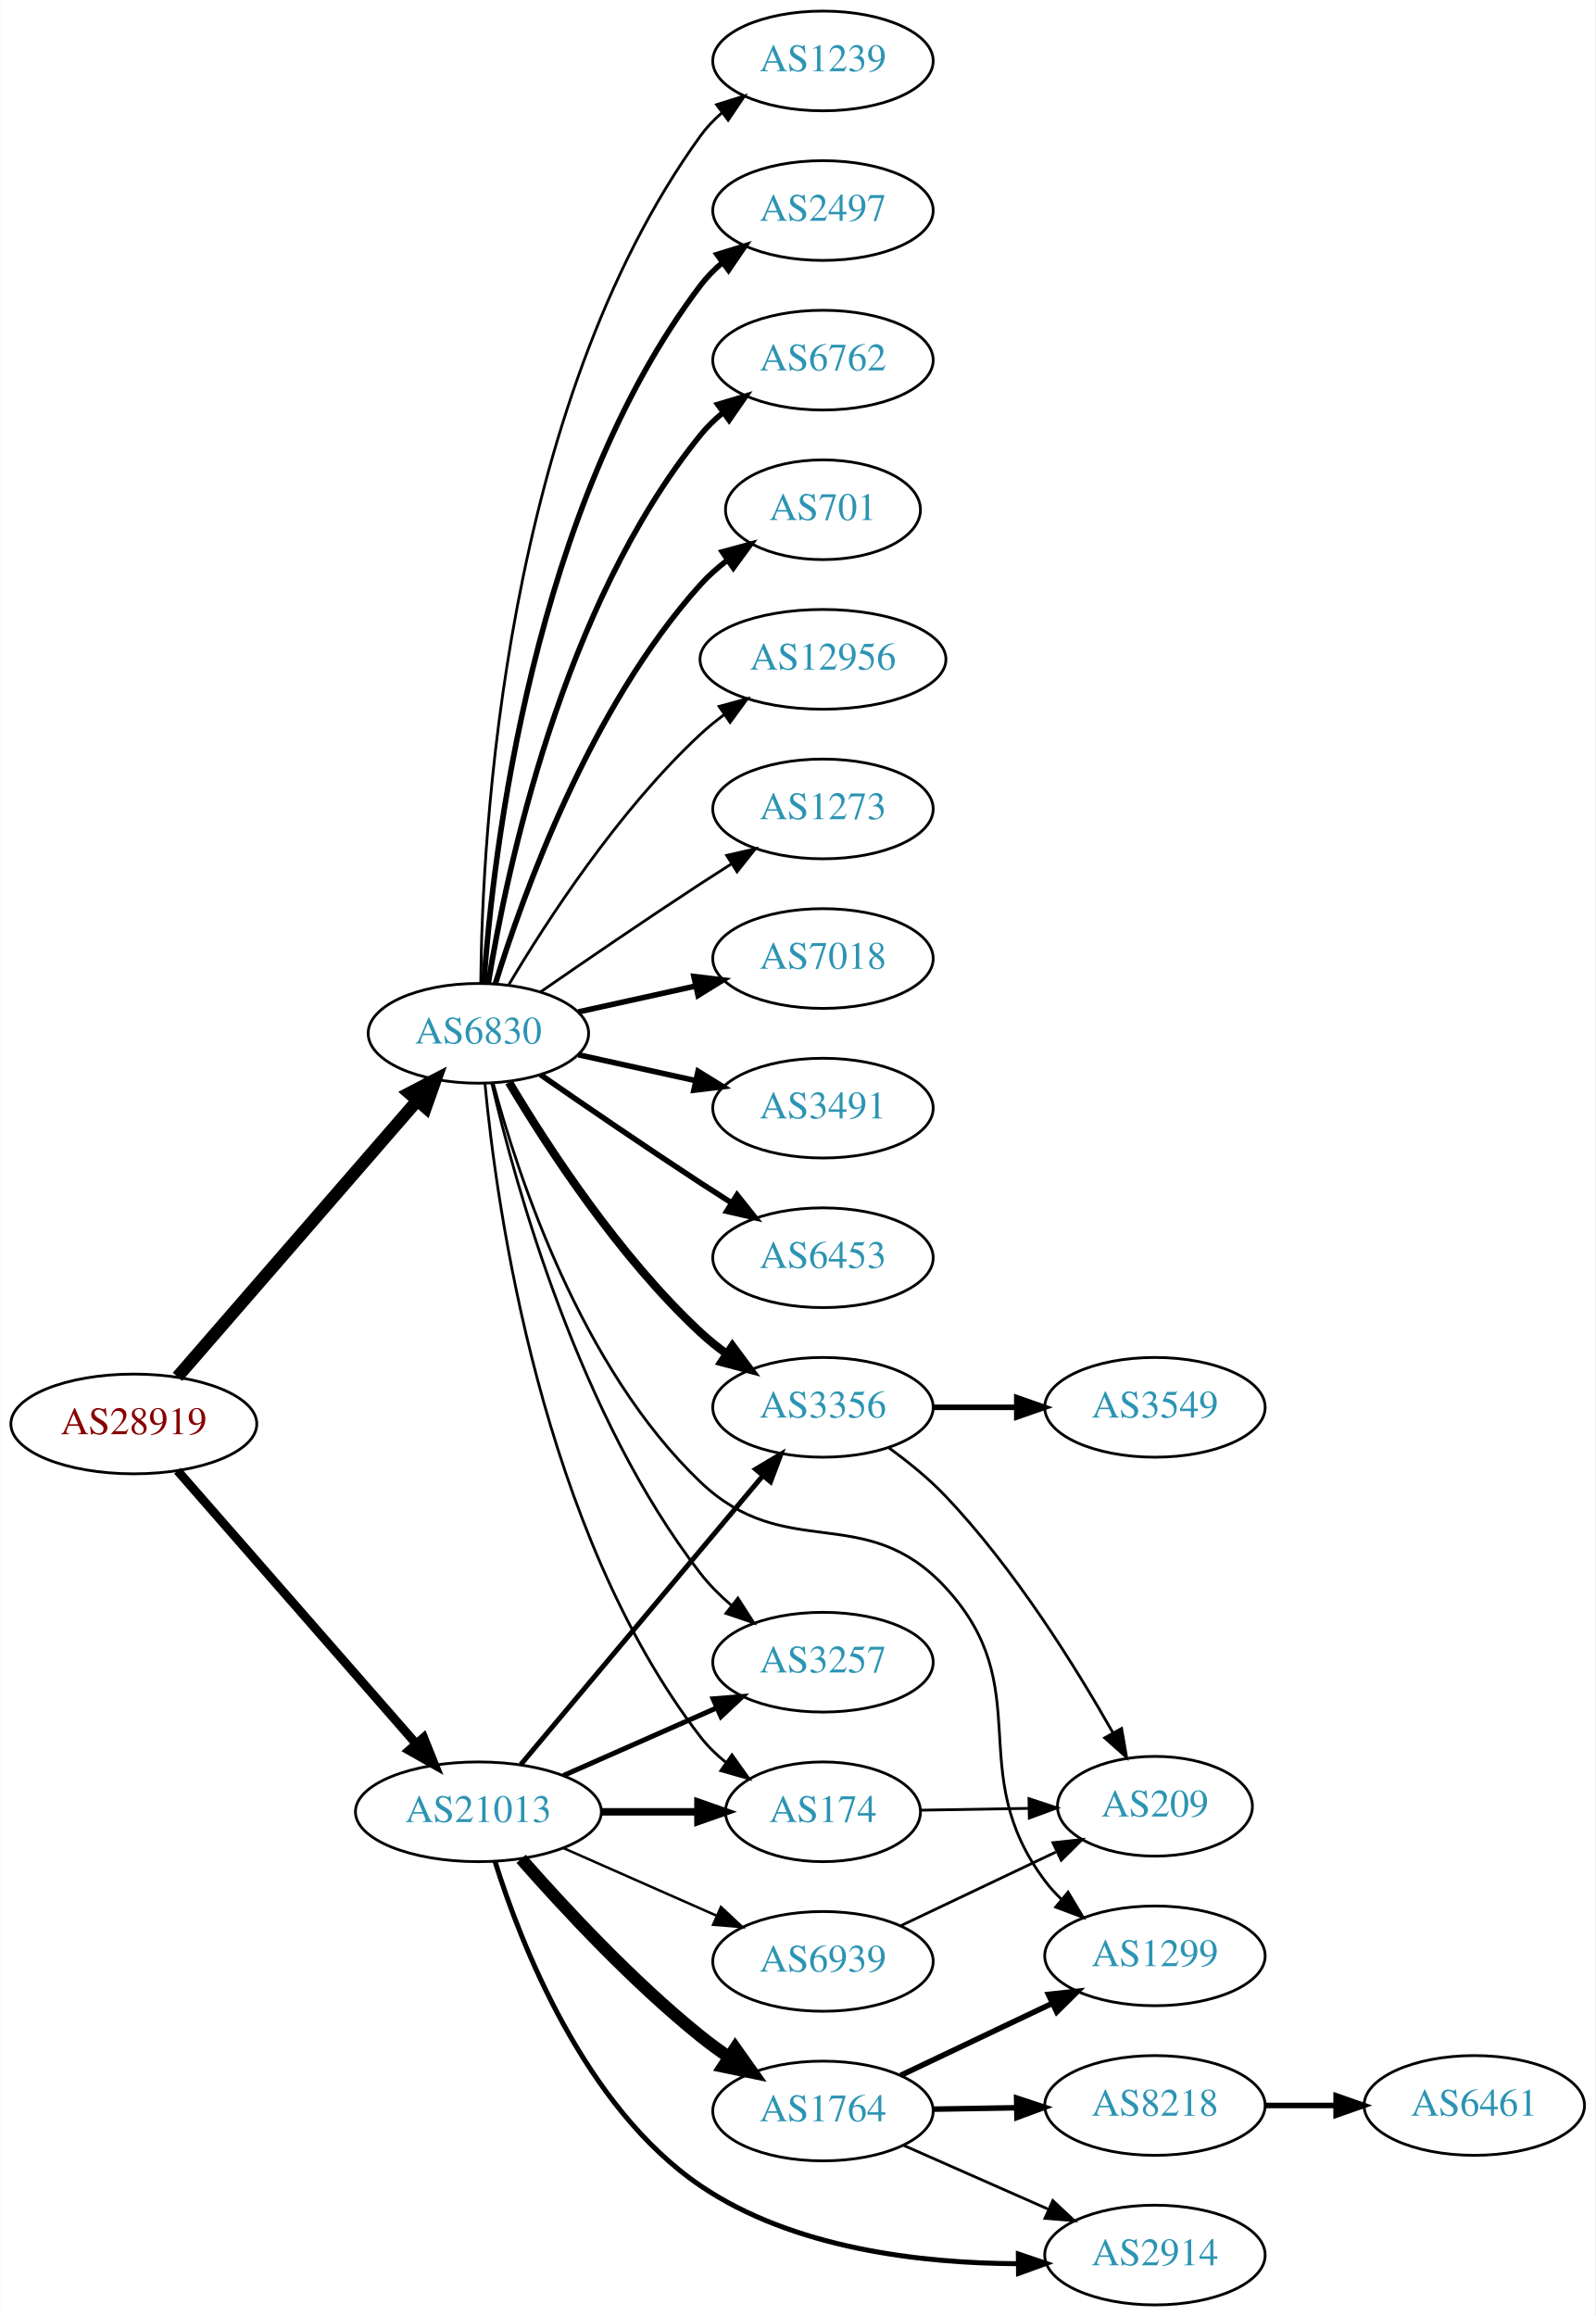
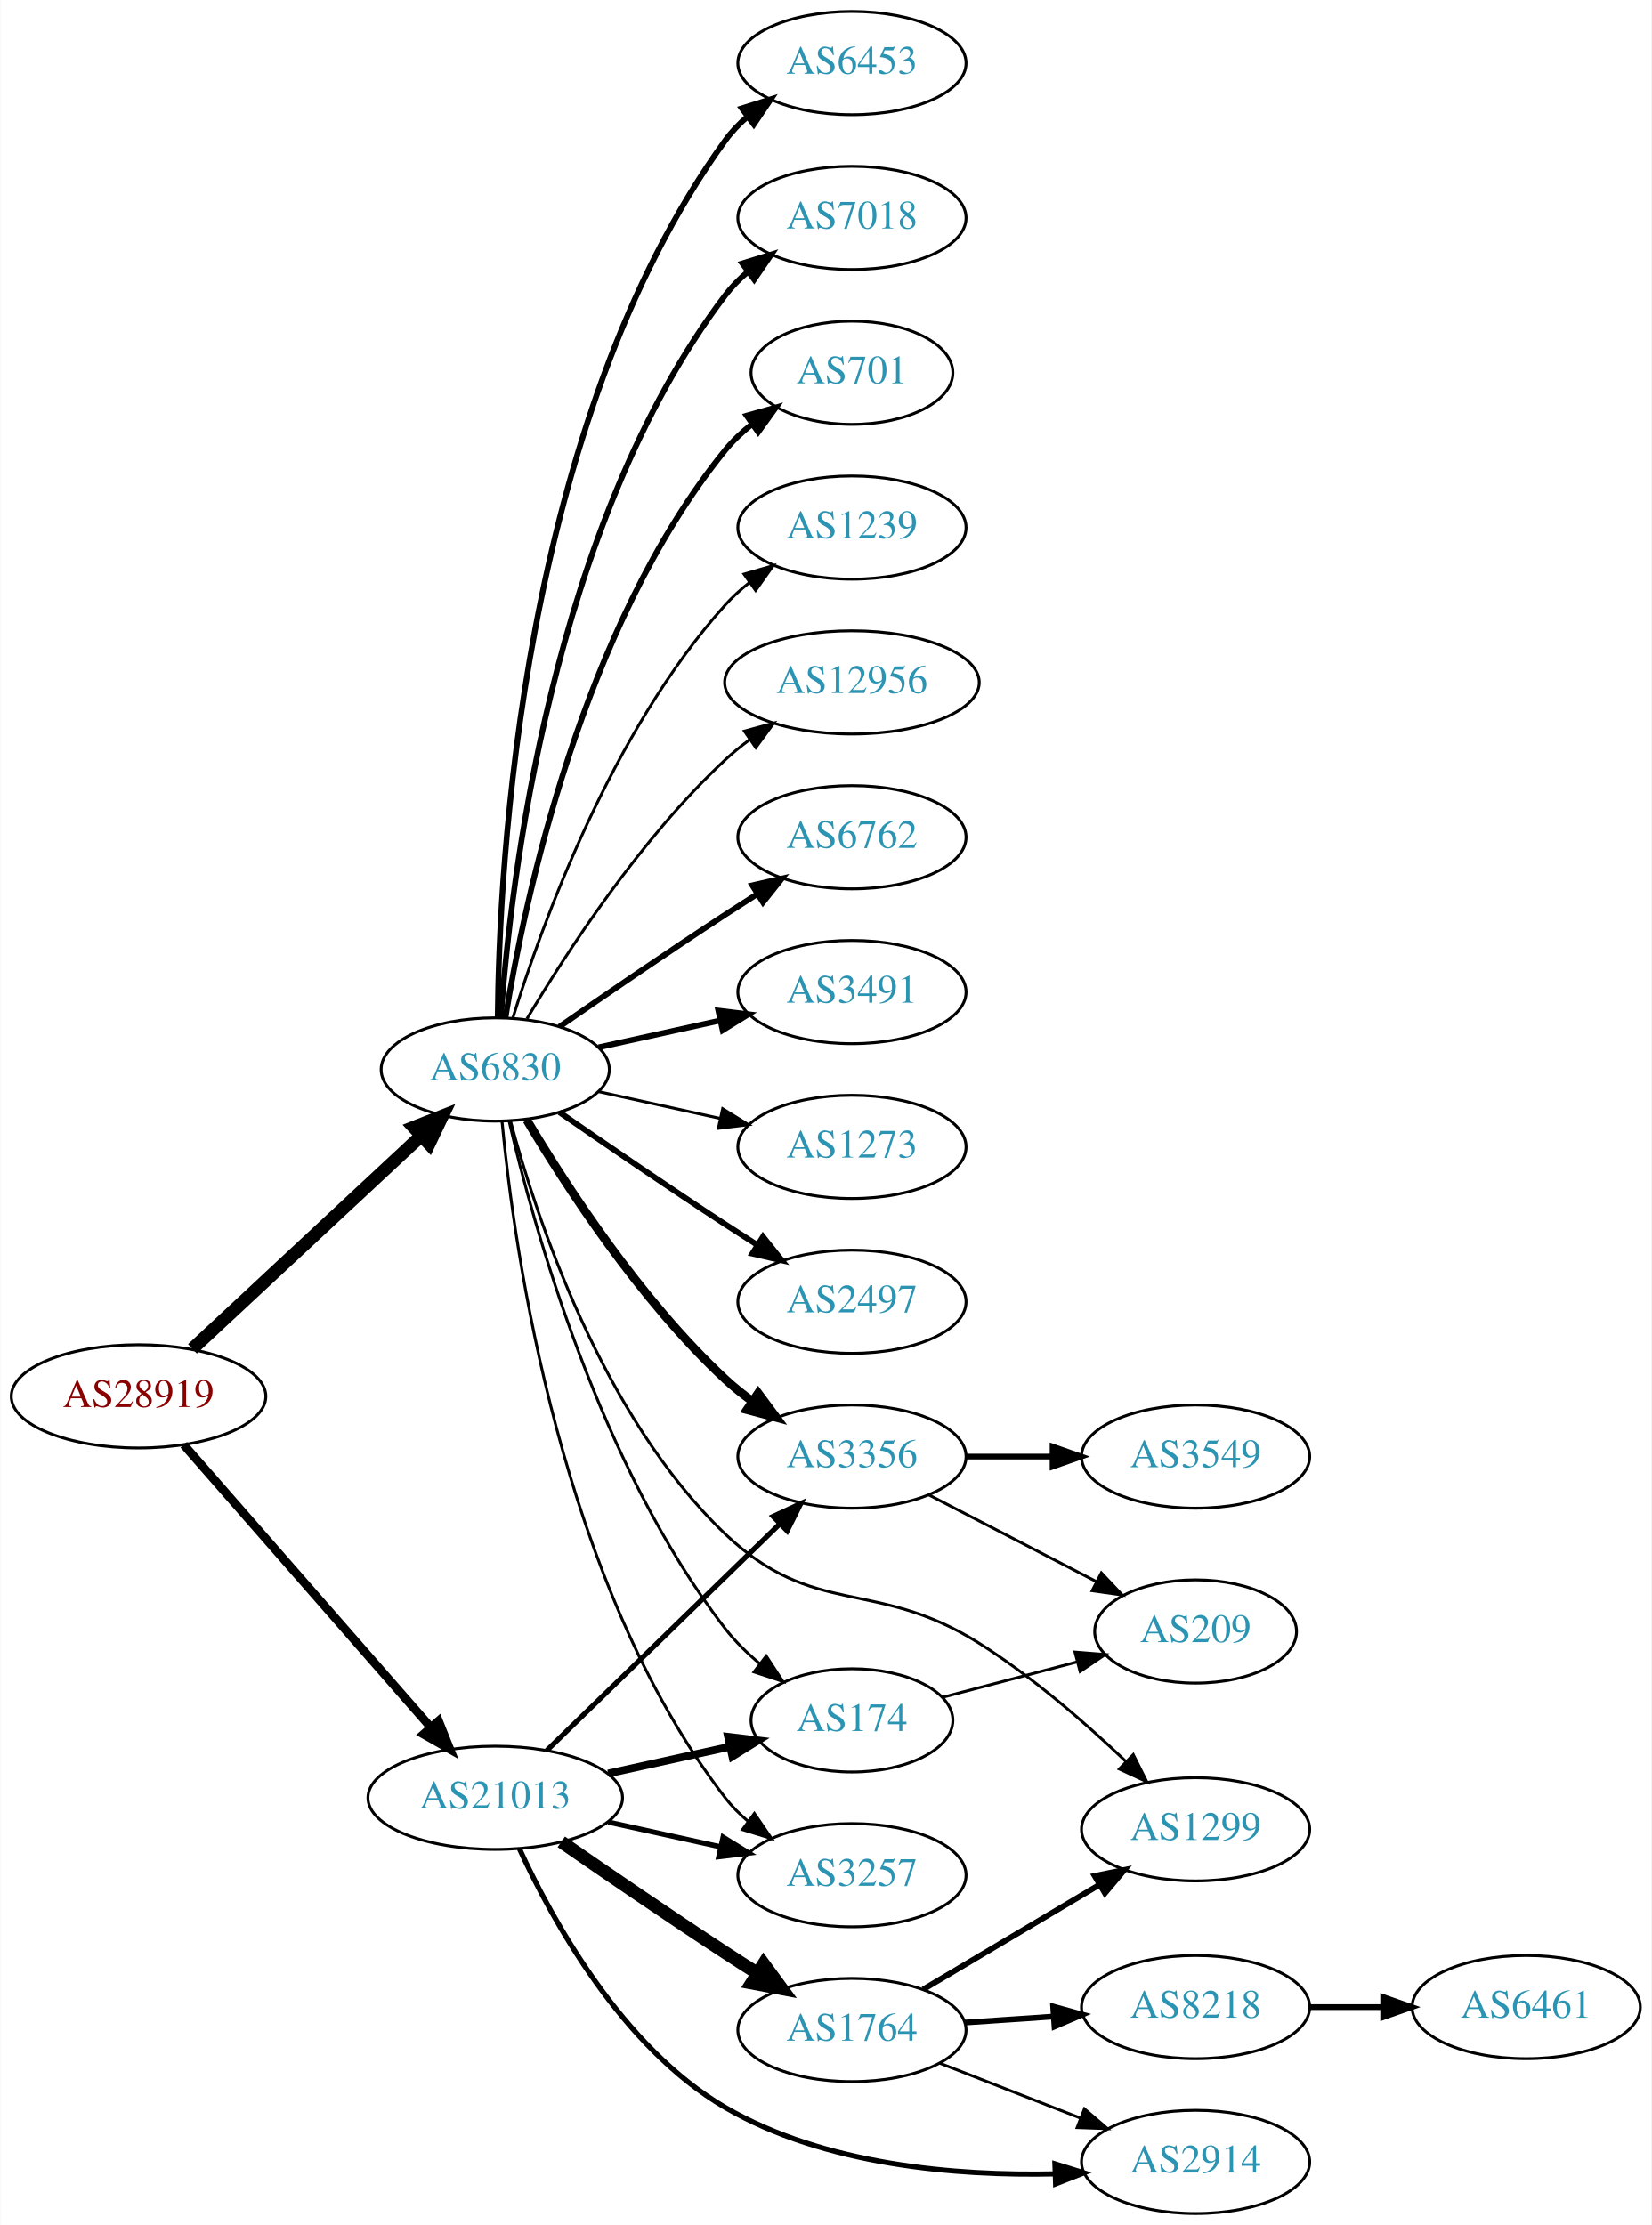
- <svg xmlns="http://www.w3.org/2000/svg" xmlns:xlink="http://www.w3.org/1999/xlink" width="576pt" height="836pt" viewBox="0.00 0.00 575.76 836.00">
-   <g id="graph0" class="graph" transform="scale(1 1) rotate(0) translate(4 832)">
-     <polygon fill="white" stroke="none" points="-4,4 -4,-832 571.762,-832 571.762,4 -4,4" />
+ <svg xmlns="http://www.w3.org/2000/svg" xmlns:xlink="http://www.w3.org/1999/xlink" width="576pt" height="776pt" viewBox="0.00 0.00 575.76 776.00">
+   <g id="graph0" class="graph" transform="scale(1 1) rotate(0) translate(4 772)">
+     <polygon fill="white" stroke="none" points="-4,4 -4,-772 571.762,-772 571.762,4 -4,4" />
    <g id="node1" class="node">
      <g id="a_node1">
        <a xlink:href="/asn/28919" xlink:title="AS28919 ~ Fischergries 2 [AT]">
-           <ellipse fill="#ffffff" stroke="black" cx="44.196" cy="-318" rx="44.393" ry="18" />
-           <text text-anchor="middle" x="44.196" y="-314.3" font-family="Times,serif" font-size="14.00" fill="#880000">AS28919</text>
+           <ellipse fill="#ffffff" stroke="black" cx="44.196" cy="-285" rx="44.393" ry="18" />
+           <text text-anchor="middle" x="44.196" y="-281.3" font-family="Times,serif" font-size="14.00" fill="#880000">AS28919</text>
        </a>
      </g>
    </g>
    <g id="node2" class="node">
      <g id="a_node2">
        <a xlink:href="/asn/6830" xlink:title="AS6830 ~ LGI-UPC [AT]">
-           <ellipse fill="#ffffff" stroke="black" cx="168.588" cy="-459" rx="39.794" ry="18" />
-           <text text-anchor="middle" x="168.588" y="-455.3" font-family="Times,serif" font-size="14.00" fill="#2c94b3">AS6830</text>
+           <ellipse fill="#ffffff" stroke="black" cx="168.588" cy="-399" rx="39.794" ry="18" />
+           <text text-anchor="middle" x="168.588" y="-395.3" font-family="Times,serif" font-size="14.00" fill="#2c94b3">AS6830</text>
        </a>
      </g>
    </g>
    <g id="edge1" class="edge">
-       <path fill="none" stroke="black" stroke-width="4.5" d="M59.959,-335.008C81.486,-359.807 121.608,-406.029 146.318,-434.496" />
-       <polygon fill="black" stroke="black" stroke-width="4.5" points="143.624,-437.399 153.153,-442.37 149.571,-432.237 143.624,-437.399" />
+       <path fill="none" stroke="black" stroke-width="4.5" d="M62.993,-301.577C83.96,-321.106 118.931,-353.679 142.607,-375.731" />
+       <polygon fill="black" stroke="black" stroke-width="4.5" points="140.165,-378.838 150.166,-382.773 145.532,-373.075 140.165,-378.838" />
    </g>
    <g id="node3" class="node">
      <g id="a_node3">
        <a xlink:href="/asn/21013" xlink:title="AS21013 ~ Wels, AT [AT]">
-           <ellipse fill="#ffffff" stroke="black" cx="168.588" cy="-178" rx="44.393" ry="18" />
-           <text text-anchor="middle" x="168.588" y="-174.3" font-family="Times,serif" font-size="14.00" fill="#2c94b3">AS21013</text>
+           <ellipse fill="#ffffff" stroke="black" cx="168.588" cy="-145" rx="44.393" ry="18" />
+           <text text-anchor="middle" x="168.588" y="-141.3" font-family="Times,serif" font-size="14.00" fill="#2c94b3">AS21013</text>
        </a>
      </g>
    </g>
    <g id="edge2" class="edge">
-       <path fill="none" stroke="black" stroke-width="3.214" d="M59.959,-301.113C81.37,-276.622 121.177,-231.088 145.918,-202.787" />
-       <polygon fill="black" stroke="black" stroke-width="3.214" points="148.826,-204.779 152.773,-194.947 143.556,-200.172 148.826,-204.779" />
+       <path fill="none" stroke="black" stroke-width="3" d="M59.959,-268.113C81.37,-243.622 121.177,-198.088 145.918,-169.787" />
+       <polygon fill="black" stroke="black" stroke-width="3" points="148.826,-171.779 152.773,-161.947 143.556,-167.172 148.826,-171.779" />
    </g>
    <g id="node4" class="node">
      <g id="a_node4">
-         <a xlink:href="/asn/7018" xlink:title="AS7018 ~ AT&amp;T Services, Inc. [US]">
-           <ellipse fill="#ffffff" stroke="black" cx="292.98" cy="-486" rx="39.794" ry="18" />
-           <text text-anchor="middle" x="292.98" y="-482.3" font-family="Times,serif" font-size="14.00" fill="#2c94b3">AS7018</text>
+         <a xlink:href="/asn/2497" xlink:title="AS2497 ~ Internet Initiative Japan Inc. [JP]">
+           <ellipse fill="#ffffff" stroke="black" cx="292.98" cy="-318" rx="39.794" ry="18" />
+           <text text-anchor="middle" x="292.98" y="-314.3" font-family="Times,serif" font-size="14.00" fill="#2c94b3">AS2497</text>
        </a>
      </g>
    </g>
    <g id="edge3" class="edge">
-       <path fill="none" stroke="black" stroke-width="2" d="M204.661,-466.737C217.848,-469.646 233.028,-472.995 246.994,-476.076" />
-       <polygon fill="black" stroke="black" stroke-width="2" points="246.383,-479.525 256.903,-478.262 247.891,-472.69 246.383,-479.525" />
+       <path fill="none" stroke="black" stroke-width="2" d="M190.945,-384.099C206.796,-373.123 228.999,-357.921 248.784,-345 252.366,-342.661 256.137,-340.241 259.897,-337.856" />
+       <polygon fill="black" stroke="black" stroke-width="2" points="261.959,-340.693 268.558,-332.404 258.23,-334.769 261.959,-340.693" />
    </g>
    <g id="node5" class="node">
      <g id="a_node5">
-         <a xlink:href="/asn/3491" xlink:title="AS3491 ~ PCCW Global, Inc. [US]">
-           <ellipse fill="#ffffff" stroke="black" cx="292.98" cy="-432" rx="39.794" ry="18" />
-           <text text-anchor="middle" x="292.98" y="-428.3" font-family="Times,serif" font-size="14.00" fill="#2c94b3">AS3491</text>
+         <a xlink:href="/asn/6453" xlink:title="AS6453 ~ TATA COMMUNICATIONS (AMERICA) INC [US]">
+           <ellipse fill="#ffffff" stroke="black" cx="292.98" cy="-750" rx="39.794" ry="18" />
+           <text text-anchor="middle" x="292.98" y="-746.3" font-family="Times,serif" font-size="14.00" fill="#2c94b3">AS6453</text>
        </a>
      </g>
    </g>
    <g id="edge4" class="edge">
-       <path fill="none" stroke="black" stroke-width="2" d="M204.661,-451.263C217.848,-448.354 233.028,-445.005 246.994,-441.924" />
-       <polygon fill="black" stroke="black" stroke-width="2" points="247.891,-445.31 256.903,-439.738 246.383,-438.475 247.891,-445.31" />
+       <path fill="none" stroke="black" stroke-width="2" d="M169.44,-417.078C169.89,-469.561 177.542,-624.452 248.784,-723 250.986,-726.046 253.648,-728.825 256.555,-731.341" />
+       <polygon fill="black" stroke="black" stroke-width="2" points="254.57,-734.226 264.68,-737.392 258.751,-728.612 254.57,-734.226" />
    </g>
    <g id="node6" class="node">
      <g id="a_node6">
-         <a xlink:href="/asn/6453" xlink:title="AS6453 ~ TATA COMMUNICATIONS (AMERICA) INC [US]">
-           <ellipse fill="#ffffff" stroke="black" cx="292.98" cy="-378" rx="39.794" ry="18" />
-           <text text-anchor="middle" x="292.98" y="-374.3" font-family="Times,serif" font-size="14.00" fill="#2c94b3">AS6453</text>
+         <a xlink:href="/asn/7018" xlink:title="AS7018 ~ AT&amp;T Services, Inc. [US]">
+           <ellipse fill="#ffffff" stroke="black" cx="292.98" cy="-696" rx="39.794" ry="18" />
+           <text text-anchor="middle" x="292.98" y="-692.3" font-family="Times,serif" font-size="14.00" fill="#2c94b3">AS7018</text>
        </a>
      </g>
    </g>
    <g id="edge5" class="edge">
-       <path fill="none" stroke="black" stroke-width="2" d="M190.945,-444.099C206.796,-433.123 228.999,-417.921 248.784,-405 252.366,-402.661 256.137,-400.241 259.897,-397.856" />
-       <polygon fill="black" stroke="black" stroke-width="2" points="261.959,-400.693 268.558,-392.404 258.23,-394.769 261.959,-400.693" />
+       <path fill="none" stroke="black" stroke-width="2" d="M170.537,-417.036C173.823,-463.457 188.133,-589.007 248.784,-669 251.055,-671.995 253.763,-674.74 256.699,-677.235" />
+       <polygon fill="black" stroke="black" stroke-width="2" points="254.739,-680.138 264.864,-683.256 258.893,-674.504 254.739,-680.138" />
    </g>
    <g id="node7" class="node">
      <g id="a_node7">
-         <a xlink:href="/asn/1239" xlink:title="AS1239 ~ Sprint [US]">
-           <ellipse fill="#ffffff" stroke="black" cx="292.98" cy="-810" rx="39.794" ry="18" />
-           <text text-anchor="middle" x="292.98" y="-806.3" font-family="Times,serif" font-size="14.00" fill="#2c94b3">AS1239</text>
+         <a xlink:href="/asn/701" xlink:title="AS701 ~ UUNET [US]">
+           <ellipse fill="#ffffff" stroke="black" cx="292.98" cy="-642" rx="35.194" ry="18" />
+           <text text-anchor="middle" x="292.98" y="-638.3" font-family="Times,serif" font-size="14.00" fill="#2c94b3">AS701</text>
        </a>
      </g>
    </g>
    <g id="edge6" class="edge">
-       <path fill="none" stroke="black" d="M169.44,-477.078C169.89,-529.561 177.542,-684.452 248.784,-783 250.986,-786.046 253.648,-788.825 256.555,-791.341" />
-       <polygon fill="black" stroke="black" points="254.57,-794.226 264.68,-797.392 258.751,-788.612 254.57,-794.226" />
+       <path fill="none" stroke="black" stroke-width="2" d="M172.169,-417.178C178.624,-456.997 198.695,-553.286 248.784,-615 251.48,-618.322 254.7,-621.352 258.149,-624.083" />
+       <polygon fill="black" stroke="black" stroke-width="2" points="256.274,-627.043 266.474,-629.906 260.286,-621.307 256.274,-627.043" />
    </g>
    <g id="node8" class="node">
      <g id="a_node8">
-         <a xlink:href="/asn/2497" xlink:title="AS2497 ~ Internet Initiative Japan Inc. [JP]">
-           <ellipse fill="#ffffff" stroke="black" cx="292.98" cy="-756" rx="39.794" ry="18" />
-           <text text-anchor="middle" x="292.98" y="-752.3" font-family="Times,serif" font-size="14.00" fill="#2c94b3">AS2497</text>
+         <a xlink:href="/asn/1239" xlink:title="AS1239 ~ Sprint [US]">
+           <ellipse fill="#ffffff" stroke="black" cx="292.98" cy="-588" rx="39.794" ry="18" />
+           <text text-anchor="middle" x="292.98" y="-584.3" font-family="Times,serif" font-size="14.00" fill="#2c94b3">AS1239</text>
        </a>
      </g>
    </g>
    <g id="edge7" class="edge">
-       <path fill="none" stroke="black" stroke-width="2" d="M170.537,-477.036C173.823,-523.457 188.133,-649.007 248.784,-729 251.055,-731.995 253.763,-734.74 256.699,-737.235" />
-       <polygon fill="black" stroke="black" stroke-width="2" points="254.739,-740.138 264.864,-743.256 258.893,-734.504 254.739,-740.138" />
+       <path fill="none" stroke="black" d="M174.726,-416.94C184.629,-448.979 208.966,-516.812 248.784,-561 251.3,-563.792 254.172,-566.401 257.211,-568.812" />
+       <polygon fill="black" stroke="black" points="255.34,-571.776 265.519,-574.715 259.394,-566.07 255.34,-571.776" />
    </g>
    <g id="node9" class="node">
      <g id="a_node9">
-         <a xlink:href="/asn/6762" xlink:title="AS6762 ~ TELECOM ITALIA SPARKLE S.p.A. [IT]">
-           <ellipse fill="#ffffff" stroke="black" cx="292.98" cy="-702" rx="39.794" ry="18" />
-           <text text-anchor="middle" x="292.98" y="-698.3" font-family="Times,serif" font-size="14.00" fill="#2c94b3">AS6762</text>
+         <a xlink:href="/asn/12956" xlink:title="AS12956 ~ TELXIUS [ES]">
+           <ellipse fill="#ffffff" stroke="black" cx="292.98" cy="-534" rx="44.393" ry="18" />
+           <text text-anchor="middle" x="292.98" y="-530.3" font-family="Times,serif" font-size="14.00" fill="#2c94b3">AS12956</text>
        </a>
      </g>
    </g>
    <g id="edge8" class="edge">
-       <path fill="none" stroke="black" stroke-width="2" d="M172.169,-477.178C178.624,-516.997 198.695,-613.286 248.784,-675 251.153,-677.918 253.926,-680.612 256.903,-683.075" />
-       <polygon fill="black" stroke="black" stroke-width="2" points="254.978,-686.003 265.125,-689.052 259.094,-680.341 254.978,-686.003" />
+       <path fill="none" stroke="black" d="M179.634,-416.671C193.205,-439.472 219.137,-479.472 248.784,-507 251.391,-509.42 254.244,-511.746 257.203,-513.948" />
+       <polygon fill="black" stroke="black" points="255.481,-517.012 265.703,-519.8 259.451,-511.246 255.481,-517.012" />
    </g>
    <g id="node10" class="node">
      <g id="a_node10">
-         <a xlink:href="/asn/701" xlink:title="AS701 ~ UUNET [US]">
-           <ellipse fill="#ffffff" stroke="black" cx="292.98" cy="-648" rx="35.194" ry="18" />
-           <text text-anchor="middle" x="292.98" y="-644.3" font-family="Times,serif" font-size="14.00" fill="#2c94b3">AS701</text>
+         <a xlink:href="/asn/6762" xlink:title="AS6762 ~ TELECOM ITALIA SPARKLE S.p.A. [IT]">
+           <ellipse fill="#ffffff" stroke="black" cx="292.98" cy="-480" rx="39.794" ry="18" />
+           <text text-anchor="middle" x="292.98" y="-476.3" font-family="Times,serif" font-size="14.00" fill="#2c94b3">AS6762</text>
        </a>
      </g>
    </g>
    <g id="edge9" class="edge">
-       <path fill="none" stroke="black" stroke-width="2" d="M174.726,-476.94C184.629,-508.979 208.966,-576.812 248.784,-621 251.648,-624.178 254.972,-627.119 258.48,-629.8" />
-       <polygon fill="black" stroke="black" stroke-width="2" points="256.646,-632.786 266.869,-635.569 260.613,-627.018 256.646,-632.786" />
+       <path fill="none" stroke="black" stroke-width="2" d="M190.945,-413.901C206.796,-424.877 228.999,-440.079 248.784,-453 252.366,-455.339 256.137,-457.759 259.897,-460.144" />
+       <polygon fill="black" stroke="black" stroke-width="2" points="258.23,-463.231 268.558,-465.596 261.959,-457.307 258.23,-463.231" />
    </g>
    <g id="node11" class="node">
      <g id="a_node11">
-         <a xlink:href="/asn/12956" xlink:title="AS12956 ~ TELXIUS [ES]">
-           <ellipse fill="#ffffff" stroke="black" cx="292.98" cy="-594" rx="44.393" ry="18" />
-           <text text-anchor="middle" x="292.98" y="-590.3" font-family="Times,serif" font-size="14.00" fill="#2c94b3">AS12956</text>
+         <a xlink:href="/asn/3491" xlink:title="AS3491 ~ PCCW Global, Inc. [US]">
+           <ellipse fill="#ffffff" stroke="black" cx="292.98" cy="-426" rx="39.794" ry="18" />
+           <text text-anchor="middle" x="292.98" y="-422.3" font-family="Times,serif" font-size="14.00" fill="#2c94b3">AS3491</text>
        </a>
      </g>
    </g>
    <g id="edge10" class="edge">
-       <path fill="none" stroke="black" d="M179.634,-476.671C193.205,-499.472 219.137,-539.472 248.784,-567 251.391,-569.42 254.244,-571.746 257.203,-573.948" />
-       <polygon fill="black" stroke="black" points="255.481,-577.012 265.703,-579.8 259.451,-571.246 255.481,-577.012" />
+       <path fill="none" stroke="black" stroke-width="2" d="M204.661,-406.737C217.848,-409.646 233.028,-412.995 246.994,-416.076" />
+       <polygon fill="black" stroke="black" stroke-width="2" points="246.383,-419.525 256.903,-418.262 247.891,-412.69 246.383,-419.525" />
    </g>
    <g id="node12" class="node">
      <g id="a_node12">
-         <a xlink:href="/asn/1299" xlink:title="AS1299 ~ Telia Carrier [EU]">
-           <ellipse fill="#ffffff" stroke="black" cx="412.823" cy="-126" rx="39.794" ry="18" />
-           <text text-anchor="middle" x="412.823" y="-122.3" font-family="Times,serif" font-size="14.00" fill="#2c94b3">AS1299</text>
+         <a xlink:href="/asn/3356" xlink:title="AS3356 ~ LEVEL3 [US]">
+           <ellipse fill="#ffffff" stroke="black" cx="292.98" cy="-264" rx="39.794" ry="18" />
+           <text text-anchor="middle" x="292.98" y="-260.3" font-family="Times,serif" font-size="14.00" fill="#2c94b3">AS3356</text>
        </a>
      </g>
    </g>
    <g id="edge11" class="edge">
-       <path fill="none" stroke="black" d="M173.938,-440.948C182.712,-408.12 205.487,-338.239 248.784,-297 279.749,-267.508 308.151,-290.402 337.176,-259 370.948,-222.463 343.297,-192.783 373.176,-153 374.928,-150.669 376.94,-148.463 379.106,-146.394" />
-       <polygon fill="black" stroke="black" points="381.465,-148.984 386.913,-139.897 376.988,-143.604 381.465,-148.984" />
+       <path fill="none" stroke="black" stroke-width="3" d="M179.634,-381.329C193.205,-358.528 219.137,-318.528 248.784,-291 251.691,-288.301 254.904,-285.72 258.228,-283.297" />
+       <polygon fill="black" stroke="black" stroke-width="3" points="260.287,-286.13 266.606,-277.625 256.363,-280.333 260.287,-286.13" />
    </g>
    <g id="node13" class="node">
      <g id="a_node13">
        <a xlink:href="/asn/174" xlink:title="AS174 ~ Cogent Communications [US]">
-           <ellipse fill="#ffffff" stroke="black" cx="292.98" cy="-178" rx="35.194" ry="18" />
-           <text text-anchor="middle" x="292.98" y="-174.3" font-family="Times,serif" font-size="14.00" fill="#2c94b3">AS174</text>
+           <ellipse fill="#ffffff" stroke="black" cx="292.98" cy="-172" rx="35.194" ry="18" />
+           <text text-anchor="middle" x="292.98" y="-168.3" font-family="Times,serif" font-size="14.00" fill="#2c94b3">AS174</text>
        </a>
      </g>
    </g>
    <g id="edge12" class="edge">
-       <path fill="none" stroke="black" d="M170.969,-440.724C175.187,-396.026 191.36,-279.419 248.784,-205 251.398,-201.613 254.566,-198.542 257.986,-195.788" />
-       <polygon fill="black" stroke="black" points="260.124,-198.563 266.28,-189.94 256.091,-192.842 260.124,-198.563" />
+       <path fill="none" stroke="black" d="M173.433,-380.934C181.91,-344.407 205.015,-260.455 248.784,-204 252.215,-199.574 256.411,-195.466 260.824,-191.768" />
+       <polygon fill="black" stroke="black" points="263.086,-194.444 268.885,-185.577 258.822,-188.892 263.086,-194.444" />
    </g>
    <g id="node14" class="node">
      <g id="a_node14">
-         <a xlink:href="/asn/3356" xlink:title="AS3356 ~ LEVEL3 [US]">
-           <ellipse fill="#ffffff" stroke="black" cx="292.98" cy="-324" rx="39.794" ry="18" />
-           <text text-anchor="middle" x="292.98" y="-320.3" font-family="Times,serif" font-size="14.00" fill="#2c94b3">AS3356</text>
+         <a xlink:href="/asn/1299" xlink:title="AS1299 ~ Telia Carrier [EU]">
+           <ellipse fill="#ffffff" stroke="black" cx="412.823" cy="-134" rx="39.794" ry="18" />
+           <text text-anchor="middle" x="412.823" y="-130.3" font-family="Times,serif" font-size="14.00" fill="#2c94b3">AS1299</text>
        </a>
      </g>
    </g>
    <g id="edge13" class="edge">
-       <path fill="none" stroke="black" stroke-width="3" d="M179.634,-441.329C193.205,-418.528 219.137,-378.528 248.784,-351 251.691,-348.301 254.904,-345.72 258.228,-343.297" />
-       <polygon fill="black" stroke="black" stroke-width="3" points="260.287,-346.13 266.606,-337.625 256.363,-340.333 260.287,-346.13" />
+       <path fill="none" stroke="black" d="M173.938,-380.948C182.712,-348.12 205.487,-278.239 248.784,-237 279.749,-207.508 300.974,-221.759 337.176,-199 355.834,-187.271 374.533,-170.98 388.548,-157.642" />
+       <polygon fill="black" stroke="black" points="391.083,-160.059 395.822,-150.584 386.208,-155.035 391.083,-160.059" />
    </g>
    <g id="node15" class="node">
      <g id="a_node15">
        <a xlink:href="/asn/3257" xlink:title="AS3257 ~ GTT [DE]">
-           <ellipse fill="#ffffff" stroke="black" cx="292.98" cy="-232" rx="39.794" ry="18" />
-           <text text-anchor="middle" x="292.98" y="-228.3" font-family="Times,serif" font-size="14.00" fill="#2c94b3">AS3257</text>
+           <ellipse fill="#ffffff" stroke="black" cx="292.98" cy="-118" rx="39.794" ry="18" />
+           <text text-anchor="middle" x="292.98" y="-114.3" font-family="Times,serif" font-size="14.00" fill="#2c94b3">AS3257</text>
        </a>
      </g>
    </g>
    <g id="edge14" class="edge">
-       <path fill="none" stroke="black" d="M173.433,-440.934C181.91,-404.407 205.015,-320.455 248.784,-264 251.99,-259.865 255.864,-256.006 259.958,-252.501" />
-       <polygon fill="black" stroke="black" points="262.27,-255.137 267.988,-246.217 257.956,-249.624 262.27,-255.137" />
+       <path fill="none" stroke="black" d="M170.969,-380.724C175.187,-336.026 191.36,-219.419 248.784,-145 251.08,-142.024 253.805,-139.292 256.752,-136.806" />
+       <polygon fill="black" stroke="black" points="258.945,-139.537 264.932,-130.795 254.801,-133.896 258.945,-139.537" />
    </g>
    <g id="node16" class="node">
      <g id="a_node16">
        <a xlink:href="/asn/1273" xlink:title="AS1273 ~ Vodafone Group PLC [EU]">
-           <ellipse fill="#ffffff" stroke="black" cx="292.98" cy="-540" rx="39.794" ry="18" />
-           <text text-anchor="middle" x="292.98" y="-536.3" font-family="Times,serif" font-size="14.00" fill="#2c94b3">AS1273</text>
+           <ellipse fill="#ffffff" stroke="black" cx="292.98" cy="-372" rx="39.794" ry="18" />
+           <text text-anchor="middle" x="292.98" y="-368.3" font-family="Times,serif" font-size="14.00" fill="#2c94b3">AS1273</text>
        </a>
      </g>
    </g>
    <g id="edge15" class="edge">
-       <path fill="none" stroke="black" d="M190.945,-473.901C206.796,-484.877 228.999,-500.079 248.784,-513 252.366,-515.339 256.137,-517.759 259.897,-520.144" />
-       <polygon fill="black" stroke="black" points="258.23,-523.231 268.558,-525.596 261.959,-517.307 258.23,-523.231" />
+       <path fill="none" stroke="black" d="M204.661,-391.263C217.848,-388.354 233.028,-385.005 246.994,-381.924" />
+       <polygon fill="black" stroke="black" points="247.891,-385.31 256.903,-379.738 246.383,-378.475 247.891,-385.31" />
+     </g>
+     <g id="edge19" class="edge">
+       <path fill="none" stroke="black" stroke-width="1.8" d="M186.606,-161.546C207.706,-182.061 243.809,-217.164 267.784,-240.474" />
+       <polygon fill="black" stroke="black" stroke-width="1.8" points="265.497,-243.132 275.107,-247.594 270.377,-238.114 265.497,-243.132" />
    </g>
    <g id="edge18" class="edge">
-       <path fill="none" stroke="black" stroke-width="2.7" d="M213.084,-178C224.341,-178 236.473,-178 247.767,-178" />
-       <polygon fill="black" stroke="black" stroke-width="2.7" points="247.854,-181.5 257.854,-178 247.854,-174.5 247.854,-181.5" />
+       <path fill="none" stroke="black" stroke-width="2.7" d="M207.978,-153.469C221.386,-156.427 236.497,-159.76 250.17,-162.776" />
+       <polygon fill="black" stroke="black" stroke-width="2.7" points="249.773,-166.273 260.292,-165.01 251.281,-159.437 249.773,-166.273" />
    </g>
    <g id="edge21" class="edge">
-       <path fill="none" stroke="black" stroke-width="1.8" d="M183.868,-195.034C205.425,-220.749 246.393,-269.619 271.241,-299.26" />
-       <polygon fill="black" stroke="black" stroke-width="1.8" points="268.685,-301.66 277.792,-307.075 274.05,-297.163 268.685,-301.66" />
-     </g>
-     <g id="edge20" class="edge">
-       <path fill="none" stroke="black" stroke-width="1.8" d="M199.216,-191.072C215.81,-198.393 236.67,-207.597 254.403,-215.421" />
-       <polygon fill="black" stroke="black" stroke-width="1.8" points="253.325,-218.77 263.887,-219.605 256.151,-212.366 253.325,-218.77" />
+       <path fill="none" stroke="black" stroke-width="1.8" d="M207.978,-136.531C220.369,-133.798 234.216,-130.743 247.036,-127.915" />
+       <polygon fill="black" stroke="black" stroke-width="1.8" points="248.04,-131.278 257.051,-125.705 246.532,-124.442 248.04,-131.278" />
    </g>
    <g id="node19" class="node">
      <g id="a_node19">
        <a xlink:href="/asn/1764" xlink:title="AS1764 ~ NEXTLAYER-AS [AT]">
-           <ellipse fill="#ffffff" stroke="black" cx="292.98" cy="-70" rx="39.794" ry="18" />
-           <text text-anchor="middle" x="292.98" y="-66.3" font-family="Times,serif" font-size="14.00" fill="#2c94b3">AS1764</text>
-         </a>
-       </g>
-     </g>
-     <g id="edge19" class="edge">
-       <path fill="none" stroke="black" stroke-width="4.5" d="M184.021,-161.017C199.152,-143.771 224.116,-116.852 248.784,-97 252.04,-94.38 255.565,-91.808 259.149,-89.354" />
-       <polygon fill="black" stroke="black" stroke-width="4.5" points="261.307,-92.648 267.522,-83.879 256.998,-86.057 261.307,-92.648" />
+           <ellipse fill="#ffffff" stroke="black" cx="292.98" cy="-64" rx="39.794" ry="18" />
+           <text text-anchor="middle" x="292.98" y="-60.3" font-family="Times,serif" font-size="14.00" fill="#2c94b3">AS1764</text>
+         </a>
+       </g>
+     </g>
+     <g id="edge20" class="edge">
+       <path fill="none" stroke="black" stroke-width="4.5" d="M191.619,-129.633C207.421,-118.695 229.278,-103.739 248.784,-91 252.366,-88.661 256.137,-86.241 259.897,-83.856" />
+       <polygon fill="black" stroke="black" stroke-width="4.5" points="262.192,-87.064 268.558,-78.404 257.997,-80.399 262.192,-87.064" />
    </g>
    <g id="node20" class="node">
      <g id="a_node20">
        <a xlink:href="/asn/2914" xlink:title="AS2914 ~ NTT America, Inc. [US]">
          <ellipse fill="#ffffff" stroke="black" cx="412.823" cy="-18" rx="39.794" ry="18" />
          <text text-anchor="middle" x="412.823" y="-14.3" font-family="Times,serif" font-size="14.00" fill="#2c94b3">AS2914</text>
        </a>
      </g>
    </g>
    <g id="edge22" class="edge">
-       <path fill="none" stroke="black" stroke-width="1.8" d="M174.583,-160.083C183.861,-130.414 206.738,-71.532 248.784,-43 282.284,-20.268 328.506,-15.019 363.183,-14.876" />
-       <polygon fill="black" stroke="black" stroke-width="1.8" points="363.512,-18.379 373.547,-14.981 363.583,-11.379 363.512,-18.379" />
+       <path fill="none" stroke="black" stroke-width="1.8" d="M177.01,-127.247C188.426,-102.395 212.813,-57.934 248.784,-37 283.493,-16.801 329.394,-13.083 363.647,-13.822" />
+       <polygon fill="black" stroke="black" stroke-width="1.8" points="363.761,-17.328 373.878,-14.181 364.007,-10.332 363.761,-17.328" />
+     </g>
+     <g id="node17" class="node">
+       <g id="a_node17">
+         <a xlink:href="/asn/209" xlink:title="AS209 ~ CenturyLink Communications, LLC [US]">
+           <ellipse fill="#ffffff" stroke="black" cx="412.823" cy="-203" rx="35.194" ry="18" />
+           <text text-anchor="middle" x="412.823" y="-199.3" font-family="Times,serif" font-size="14.00" fill="#2c94b3">AS209</text>
+         </a>
+       </g>
+     </g>
+     <g id="edge16" class="edge">
+       <path fill="none" stroke="black" d="M319.841,-250.613C336.997,-241.733 359.682,-229.99 378.231,-220.389" />
+       <polygon fill="black" stroke="black" points="379.96,-223.435 387.231,-215.73 376.742,-217.218 379.96,-223.435" />
+     </g>
+     <g id="node18" class="node">
+       <g id="a_node18">
+         <a xlink:href="/asn/3549" xlink:title="AS3549 ~ Level 3 Parent, LLC [US]">
+           <ellipse fill="#ffffff" stroke="black" cx="412.823" cy="-264" rx="39.794" ry="18" />
+           <text text-anchor="middle" x="412.823" y="-260.3" font-family="Times,serif" font-size="14.00" fill="#2c94b3">AS3549</text>
+         </a>
+       </g>
+     </g>
+     <g id="edge17" class="edge">
+       <path fill="none" stroke="black" stroke-width="2" d="M332.893,-264C342.446,-264 352.796,-264 362.759,-264" />
+       <polygon fill="black" stroke="black" stroke-width="2" points="362.951,-267.5 372.951,-264 362.951,-260.5 362.951,-267.5" />
+     </g>
+     <g id="edge27" class="edge">
+       <path fill="none" stroke="black" d="M324.635,-180.064C338.956,-183.831 356.196,-188.367 371.553,-192.406" />
+       <polygon fill="black" stroke="black" points="370.761,-195.817 381.322,-194.976 372.542,-189.047 370.761,-195.817" />
+     </g>
+     <g id="edge25" class="edge">
+       <path fill="none" stroke="black" stroke-width="2" d="M317.828,-78.165C335.478,-88.65 359.729,-103.056 379.178,-114.608" />
+       <polygon fill="black" stroke="black" stroke-width="2" points="377.626,-117.758 388.011,-119.856 381.201,-111.739 377.626,-117.758" />
+     </g>
+     <g id="edge23" class="edge">
+       <path fill="none" stroke="black" d="M323.717,-52.392C338.511,-46.617 356.588,-39.561 372.51,-33.346" />
+       <polygon fill="black" stroke="black" points="374.053,-36.501 382.096,-29.604 371.508,-29.98 374.053,-36.501" />
    </g>
    <g id="node21" class="node">
      <g id="a_node21">
-         <a xlink:href="/asn/6939" xlink:title="AS6939 ~ Hurricane Electric LLC [US]">
-           <ellipse fill="#ffffff" stroke="black" cx="292.98" cy="-124" rx="39.794" ry="18" />
-           <text text-anchor="middle" x="292.98" y="-120.3" font-family="Times,serif" font-size="14.00" fill="#2c94b3">AS6939</text>
-         </a>
-       </g>
-     </g>
-     <g id="edge23" class="edge">
-       <path fill="none" stroke="black" stroke-width="0.9" d="M199.216,-164.928C215.81,-157.607 236.67,-148.403 254.403,-140.579" />
-       <polygon fill="black" stroke="black" stroke-width="0.9" points="256.151,-143.634 263.887,-136.395 253.325,-137.23 256.151,-143.634" />
-     </g>
-     <g id="node18" class="node">
-       <g id="a_node18">
-         <a xlink:href="/asn/209" xlink:title="AS209 ~ CenturyLink Communications, LLC [US]">
-           <ellipse fill="#ffffff" stroke="black" cx="412.823" cy="-180" rx="35.194" ry="18" />
-           <text text-anchor="middle" x="412.823" y="-176.3" font-family="Times,serif" font-size="14.00" fill="#2c94b3">AS209</text>
-         </a>
-       </g>
-     </g>
-     <g id="edge29" class="edge">
-       <path fill="none" stroke="black" d="M328.065,-178.578C340.295,-178.786 354.271,-179.023 367.257,-179.244" />
-       <polygon fill="black" stroke="black" points="367.348,-182.746 377.406,-179.416 367.467,-175.747 367.348,-182.746" />
-     </g>
-     <g id="node17" class="node">
-       <g id="a_node17">
-         <a xlink:href="/asn/3549" xlink:title="AS3549 ~ Level 3 Parent, LLC [US]">
-           <ellipse fill="#ffffff" stroke="black" cx="412.823" cy="-324" rx="39.794" ry="18" />
-           <text text-anchor="middle" x="412.823" y="-320.3" font-family="Times,serif" font-size="14.00" fill="#2c94b3">AS3549</text>
-         </a>
-       </g>
-     </g>
-     <g id="edge16" class="edge">
-       <path fill="none" stroke="black" stroke-width="2" d="M332.893,-324C342.446,-324 352.796,-324 362.759,-324" />
-       <polygon fill="black" stroke="black" stroke-width="2" points="362.951,-327.5 372.951,-324 362.951,-320.5 362.951,-327.5" />
-     </g>
-     <g id="edge17" class="edge">
-       <path fill="none" stroke="black" d="M316.717,-309.41C323.699,-304.358 331.129,-298.356 337.176,-292 362.061,-265.846 384.097,-230.47 397.659,-206.527" />
-       <polygon fill="black" stroke="black" points="400.797,-208.085 402.599,-197.645 394.679,-204.683 400.797,-208.085" />
-     </g>
-     <g id="edge24" class="edge">
-       <path fill="none" stroke="black" stroke-width="2" d="M321.016,-82.847C337.184,-90.531 357.936,-100.392 375.52,-108.748" />
-       <polygon fill="black" stroke="black" stroke-width="2" points="374.379,-112.081 384.913,-113.212 377.384,-105.759 374.379,-112.081" />
-     </g>
-     <g id="edge26" class="edge">
-       <path fill="none" stroke="black" d="M321.907,-57.677C337.497,-50.798 357.133,-42.133 374.075,-34.657" />
-       <polygon fill="black" stroke="black" points="375.952,-37.654 383.688,-30.415 373.126,-31.25 375.952,-37.654" />
-     </g>
-     <g id="node22" class="node">
-       <g id="a_node22">
        <a xlink:href="/asn/8218" xlink:title="AS8218 ~ legacy Neotelecoms [FR]">
          <ellipse fill="#ffffff" stroke="black" cx="412.823" cy="-72" rx="39.794" ry="18" />
          <text text-anchor="middle" x="412.823" y="-68.3" font-family="Times,serif" font-size="14.00" fill="#2c94b3">AS8218</text>
        </a>
      </g>
    </g>
-     <g id="edge25" class="edge">
-       <path fill="none" stroke="black" stroke-width="2" d="M332.893,-70.66C342.446,-70.823 352.796,-70.998 362.759,-71.167" />
-       <polygon fill="black" stroke="black" stroke-width="2" points="362.893,-74.67 372.951,-71.34 363.012,-67.671 362.893,-74.67" />
-     </g>
-     <g id="edge28" class="edge">
-       <path fill="none" stroke="black" d="M321.016,-136.848C337.643,-144.749 359.117,-154.954 377.008,-163.456" />
-       <polygon fill="black" stroke="black" points="375.992,-166.848 386.526,-167.979 378.996,-160.525 375.992,-166.848" />
-     </g>
-     <g id="node23" class="node">
-       <g id="a_node23">
+     <g id="edge24" class="edge">
+       <path fill="none" stroke="black" stroke-width="2" d="M332.24,-66.597C342.12,-67.268 352.886,-67.999 363.216,-68.7" />
+       <polygon fill="black" stroke="black" stroke-width="2" points="363.137,-72.203 373.352,-69.388 363.612,-65.219 363.137,-72.203" />
+     </g>
+     <g id="node22" class="node">
+       <g id="a_node22">
        <a xlink:href="/asn/6461" xlink:title="AS6461 ~ Zayo Bandwidth [US]">
          <ellipse fill="#ffffff" stroke="black" cx="528.116" cy="-72" rx="39.794" ry="18" />
          <text text-anchor="middle" x="528.116" y="-68.3" font-family="Times,serif" font-size="14.00" fill="#2c94b3">AS6461</text>
        </a>
      </g>
    </g>
-     <g id="edge27" class="edge">
+     <g id="edge26" class="edge">
      <path fill="none" stroke="black" stroke-width="2" d="M452.495,-72C460.698,-72 469.462,-72 477.994,-72" />
      <polygon fill="black" stroke="black" stroke-width="2" points="478.233,-75.5 488.233,-72 478.233,-68.5 478.233,-75.5" />
    </g>
  </g>
</svg>
